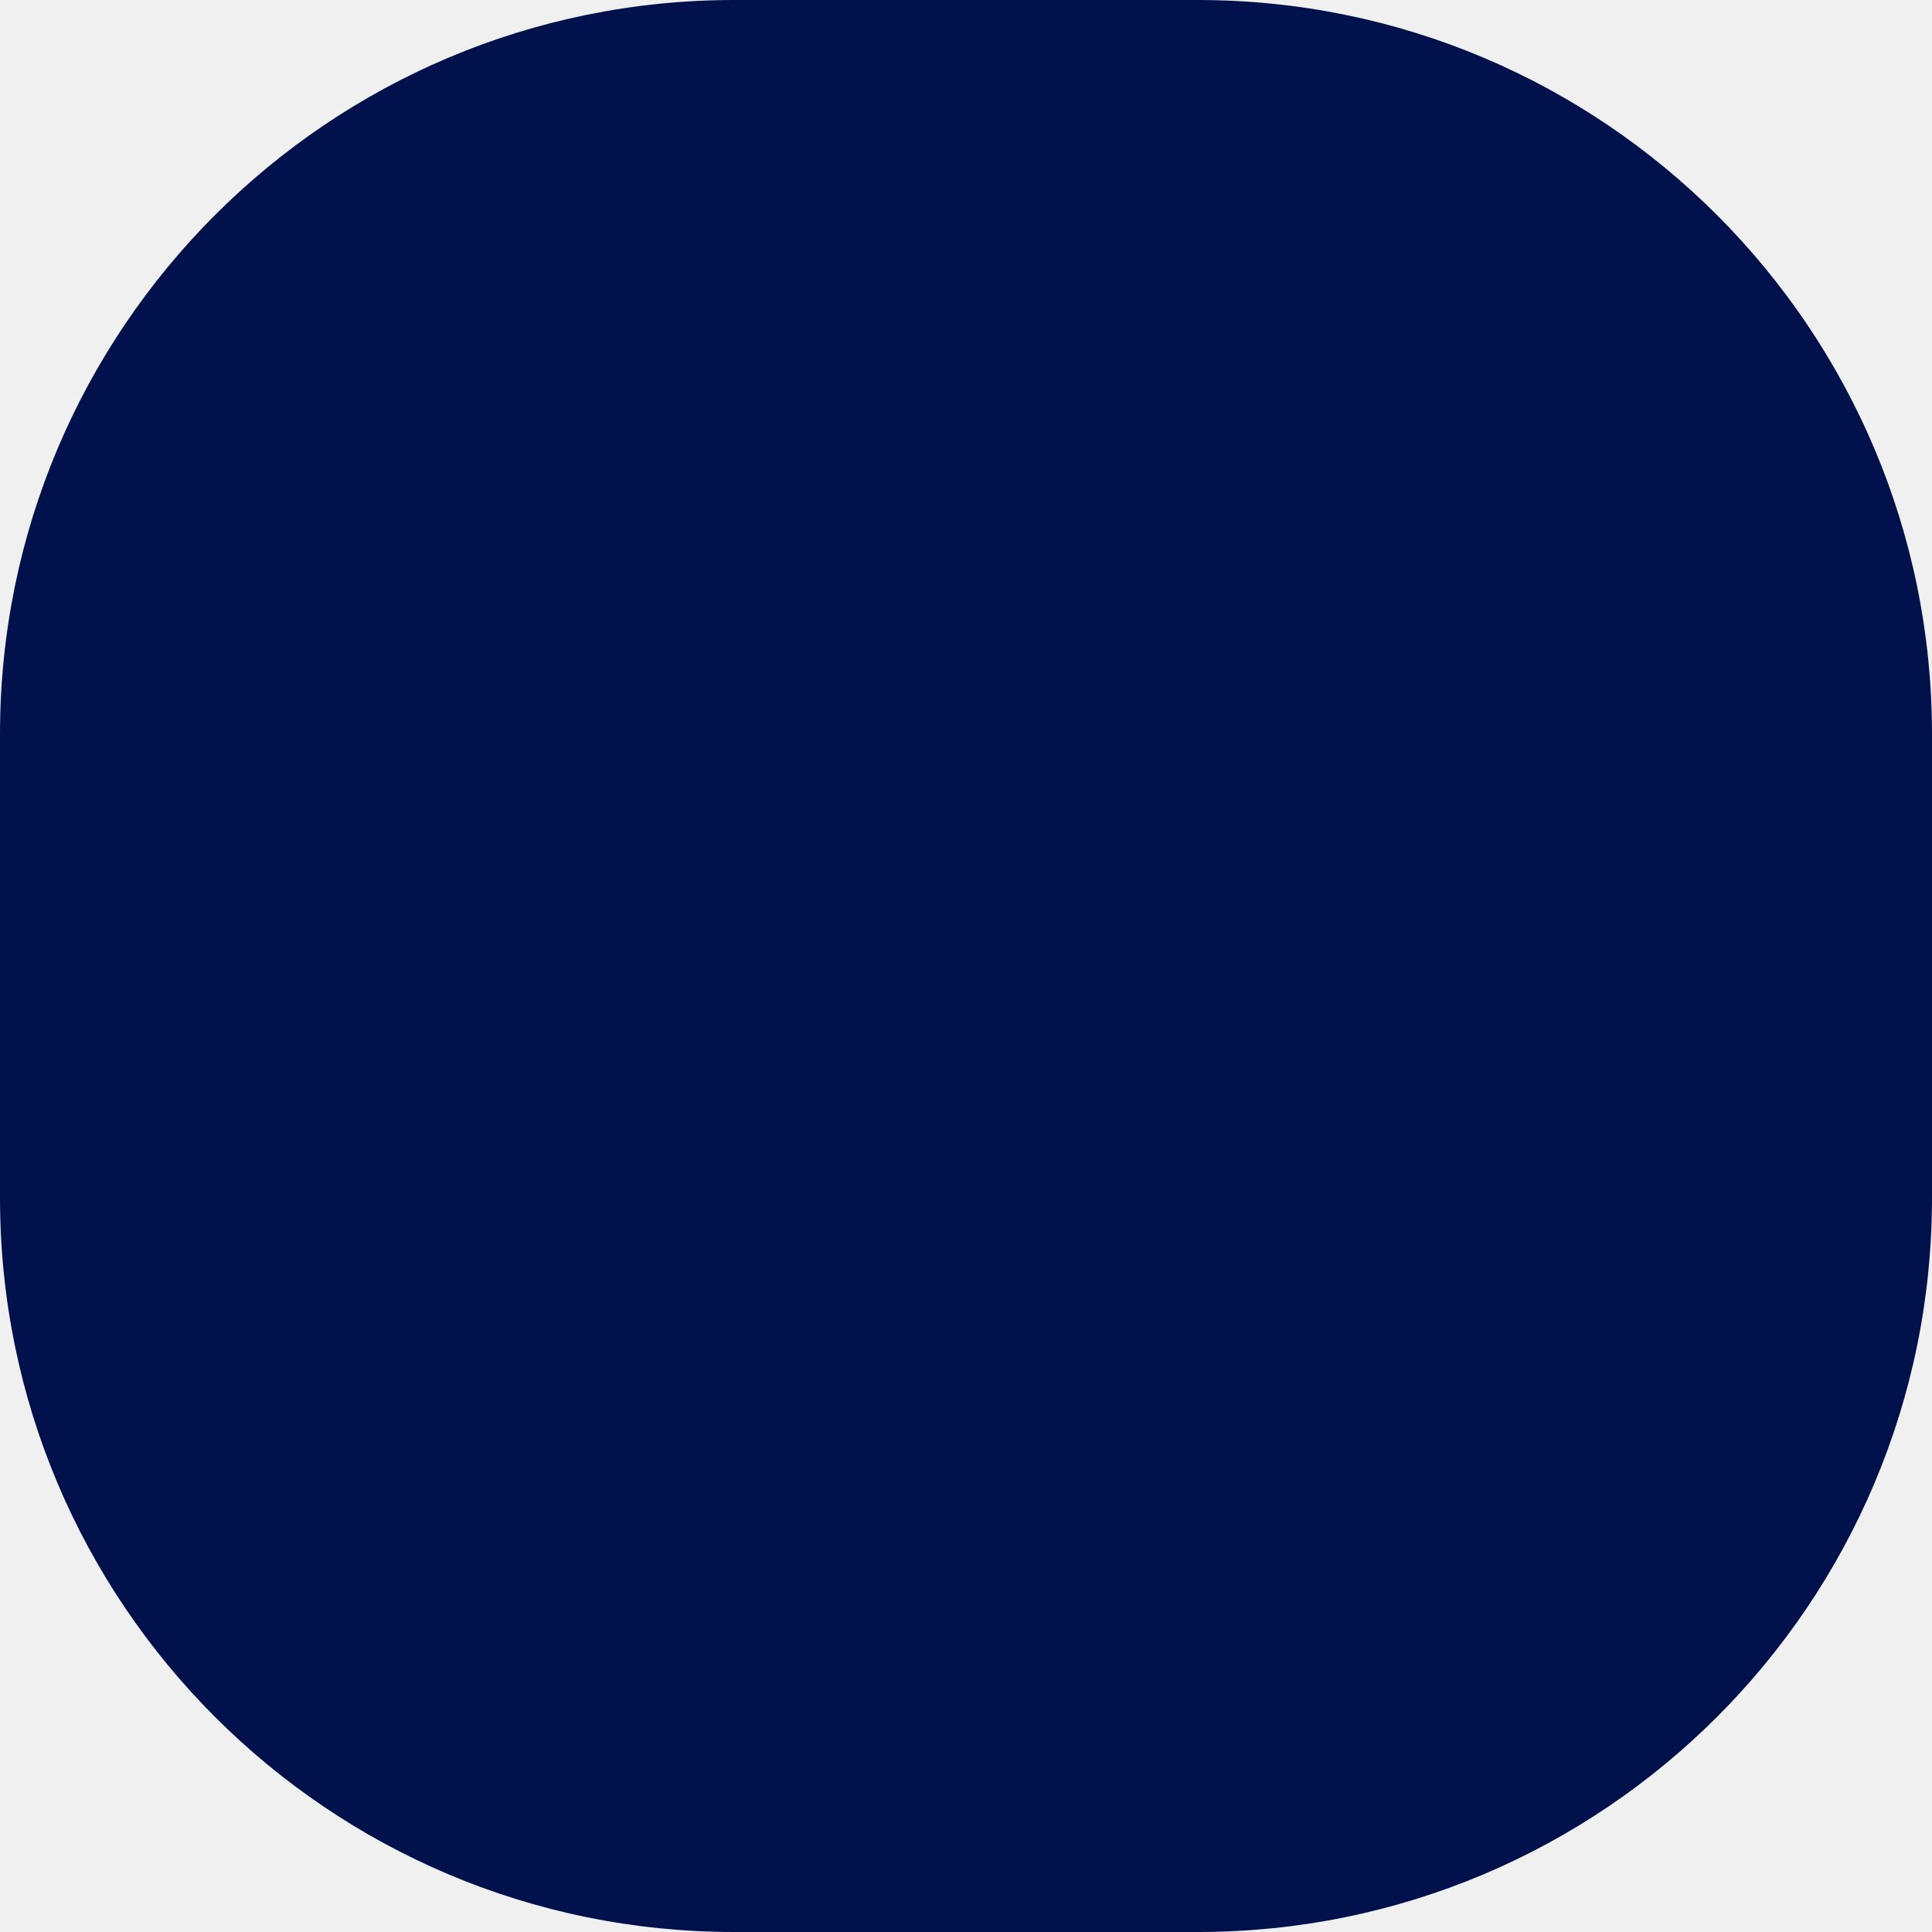
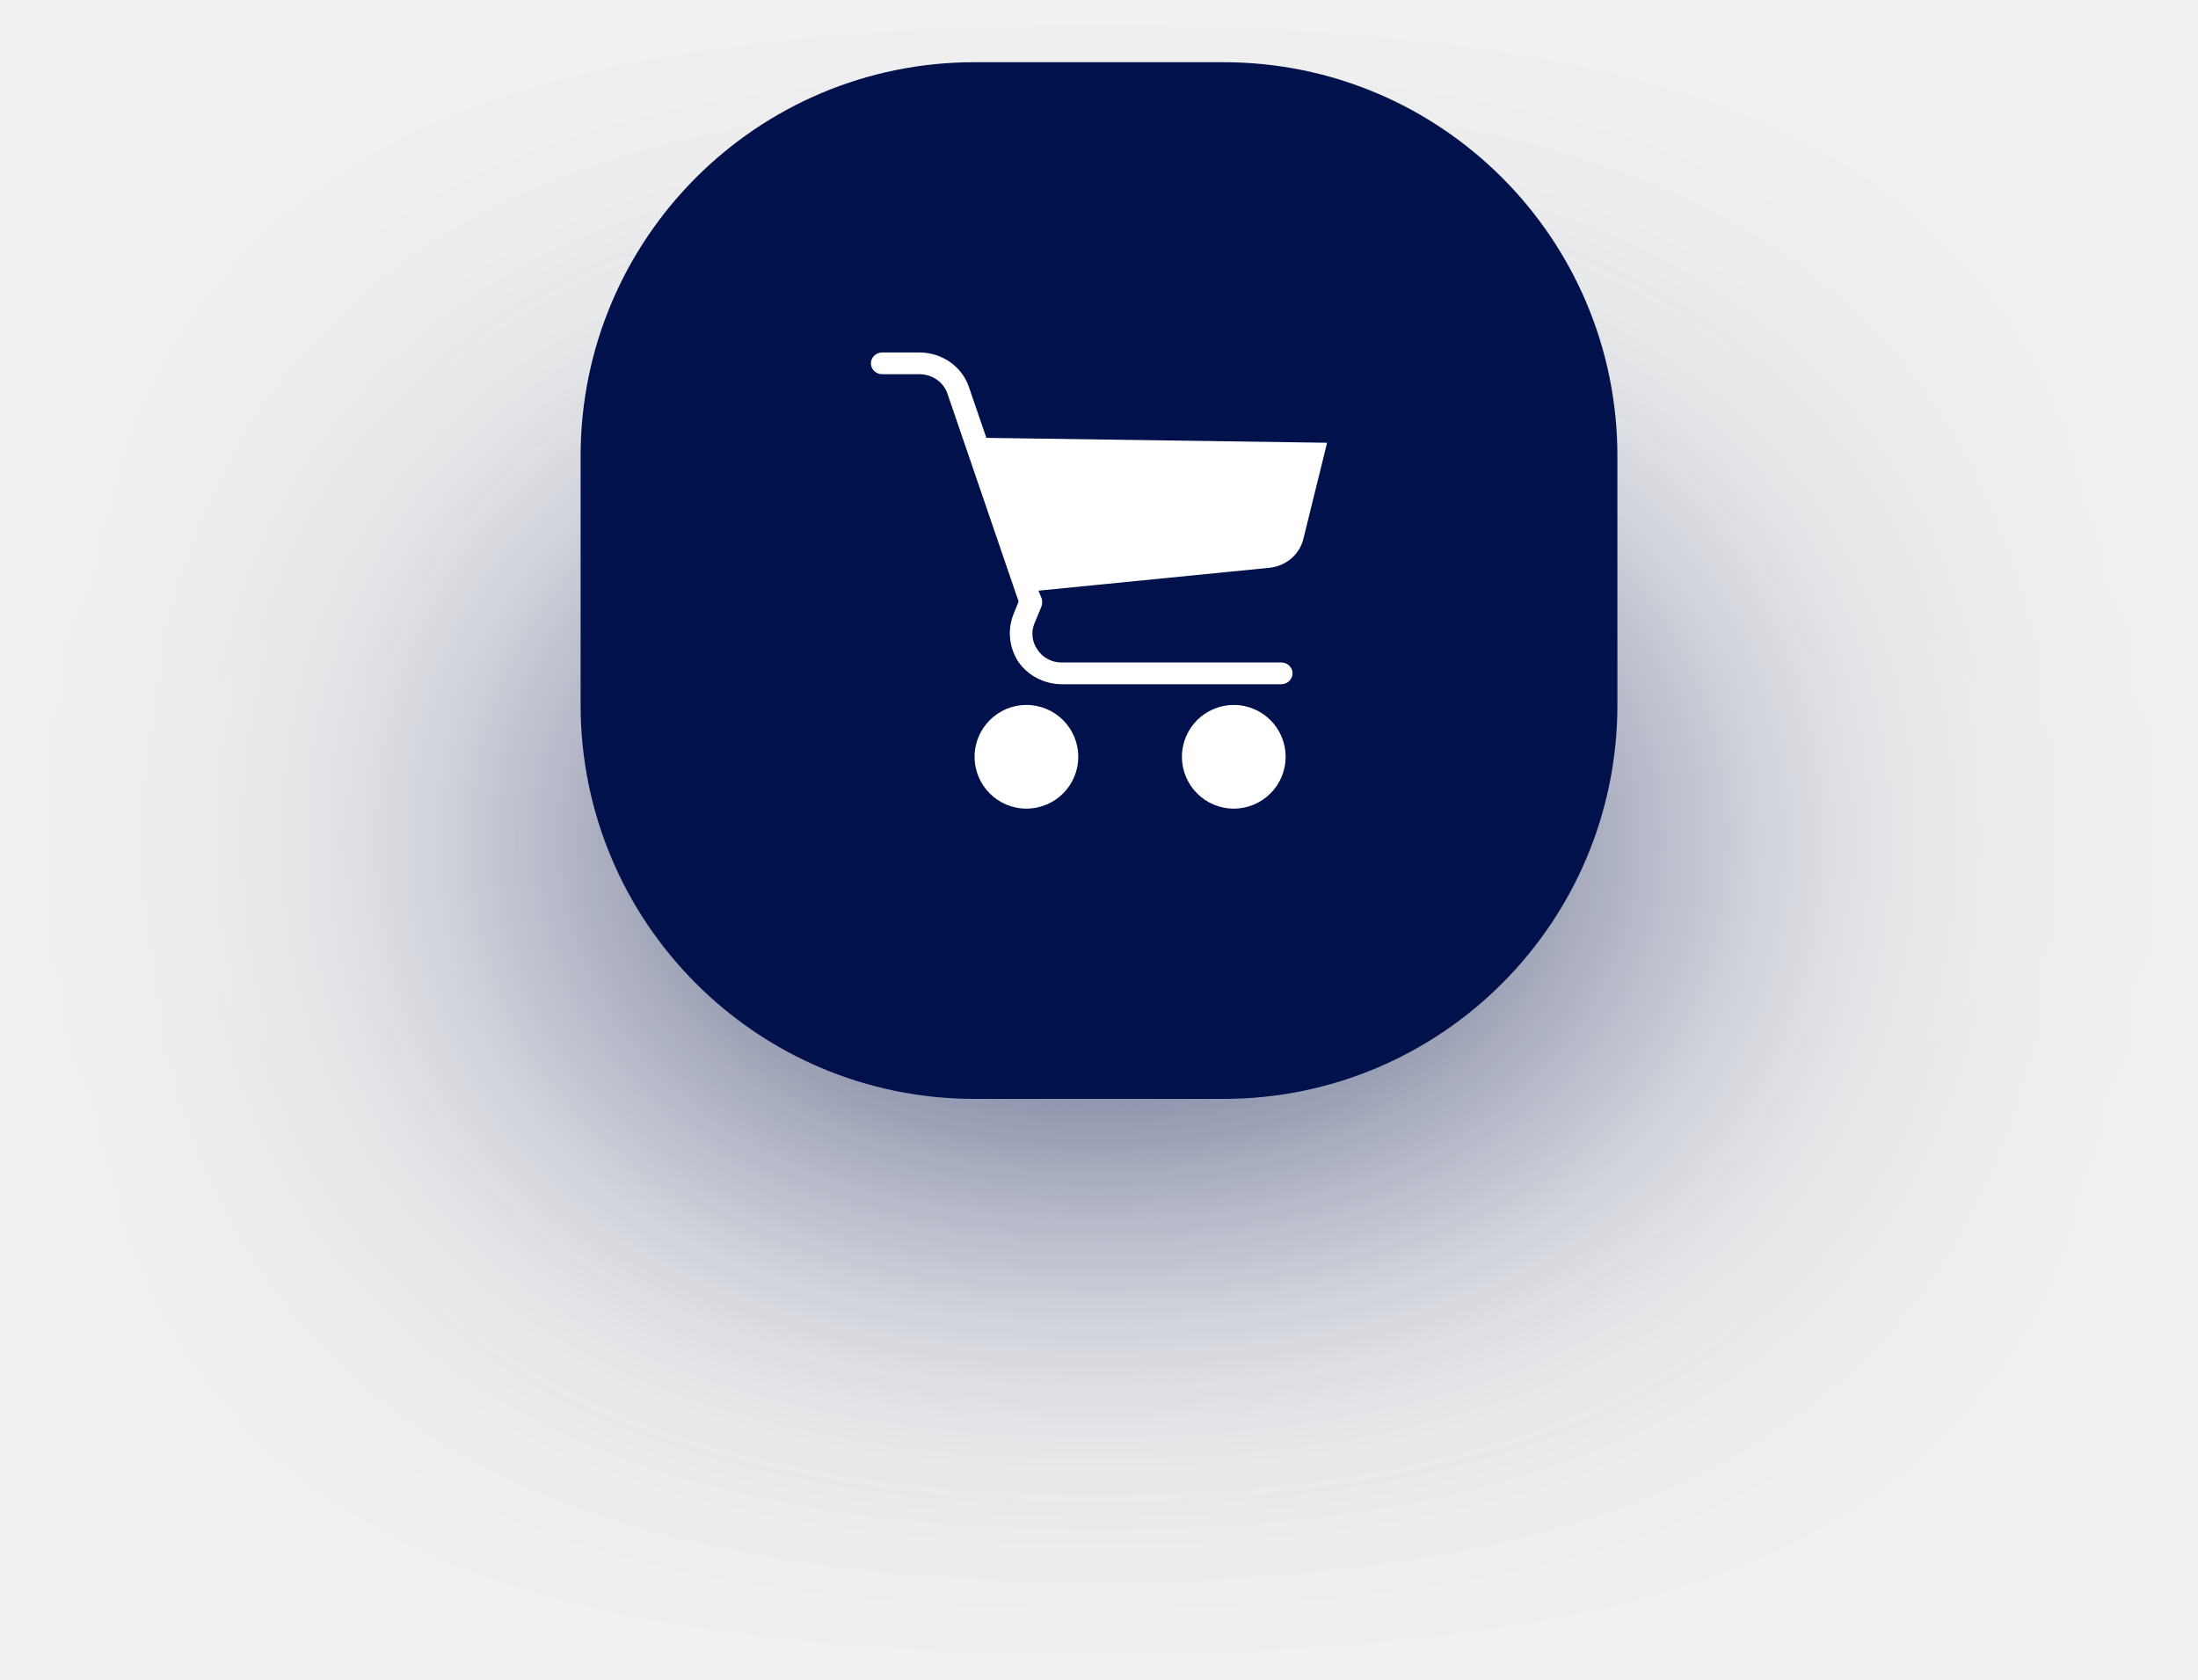
- <svg xmlns="http://www.w3.org/2000/svg" width="50" height="50" viewBox="0 0 50 50" fill="none">
-   <rect width="50" height="50" rx="19" fill="#01114C" />
+ <svg xmlns="http://www.w3.org/2000/svg" width="106" height="81" viewBox="0 0 106 81" fill="none">
+   <g opacity="0.848" filter="url(#filter0_f)">
+     <rect x="28" y="28" width="50" height="25" rx="12.5" fill="#01114C" />
+   </g>
+   <rect x="28" y="3" width="50" height="50" rx="19" fill="#01114C" />
+   <path fill-rule="evenodd" clip-rule="evenodd" d="M46.722 18.652L47.568 21.118L64 21.354L62.854 25.997C62.669 26.756 61.998 27.317 61.189 27.387L50.079 28.488L50.243 28.882C50.275 29.013 50.265 29.15 50.216 29.275L49.888 30.062C49.716 30.478 49.767 30.949 50.025 31.321C50.264 31.699 50.684 31.936 51.144 31.951H61.789C62.091 31.951 62.335 32.186 62.335 32.475C62.335 32.765 62.091 33 61.789 33H51.144C50.315 32.976 49.551 32.565 49.097 31.898C48.66 31.211 48.579 30.369 48.879 29.616L49.124 29.013L45.685 18.967C45.491 18.428 44.968 18.062 44.375 18.049H42.546C42.244 18.049 42 17.814 42 17.525C42 17.235 42.244 17 42.546 17H44.375C45.443 17.015 46.385 17.678 46.722 18.652ZM52 36.5C52 37.881 50.881 39 49.5 39C48.119 39 47 37.881 47 36.5C47 35.119 48.119 34 49.5 34C50.881 34 52 35.119 52 36.5ZM62 36.5C62 37.881 60.881 39 59.5 39C58.119 39 57 37.881 57 36.5C57 35.119 58.119 34 59.5 34C60.881 34 62 35.119 62 36.5Z" fill="white" />
+   <defs>
+     <filter id="filter0_f" x="0.817" y="0.817" width="104.366" height="79.366" filterUnits="userSpaceOnUse" color-interpolation-filters="sRGB">
+       <feFlood flood-opacity="0" result="BackgroundImageFix" />
+       <feBlend mode="normal" in="SourceGraphic" in2="BackgroundImageFix" result="shape" />
+       <feGaussianBlur stdDeviation="13.591" result="effect1_foregroundBlur" />
+     </filter>
+   </defs>
</svg>
